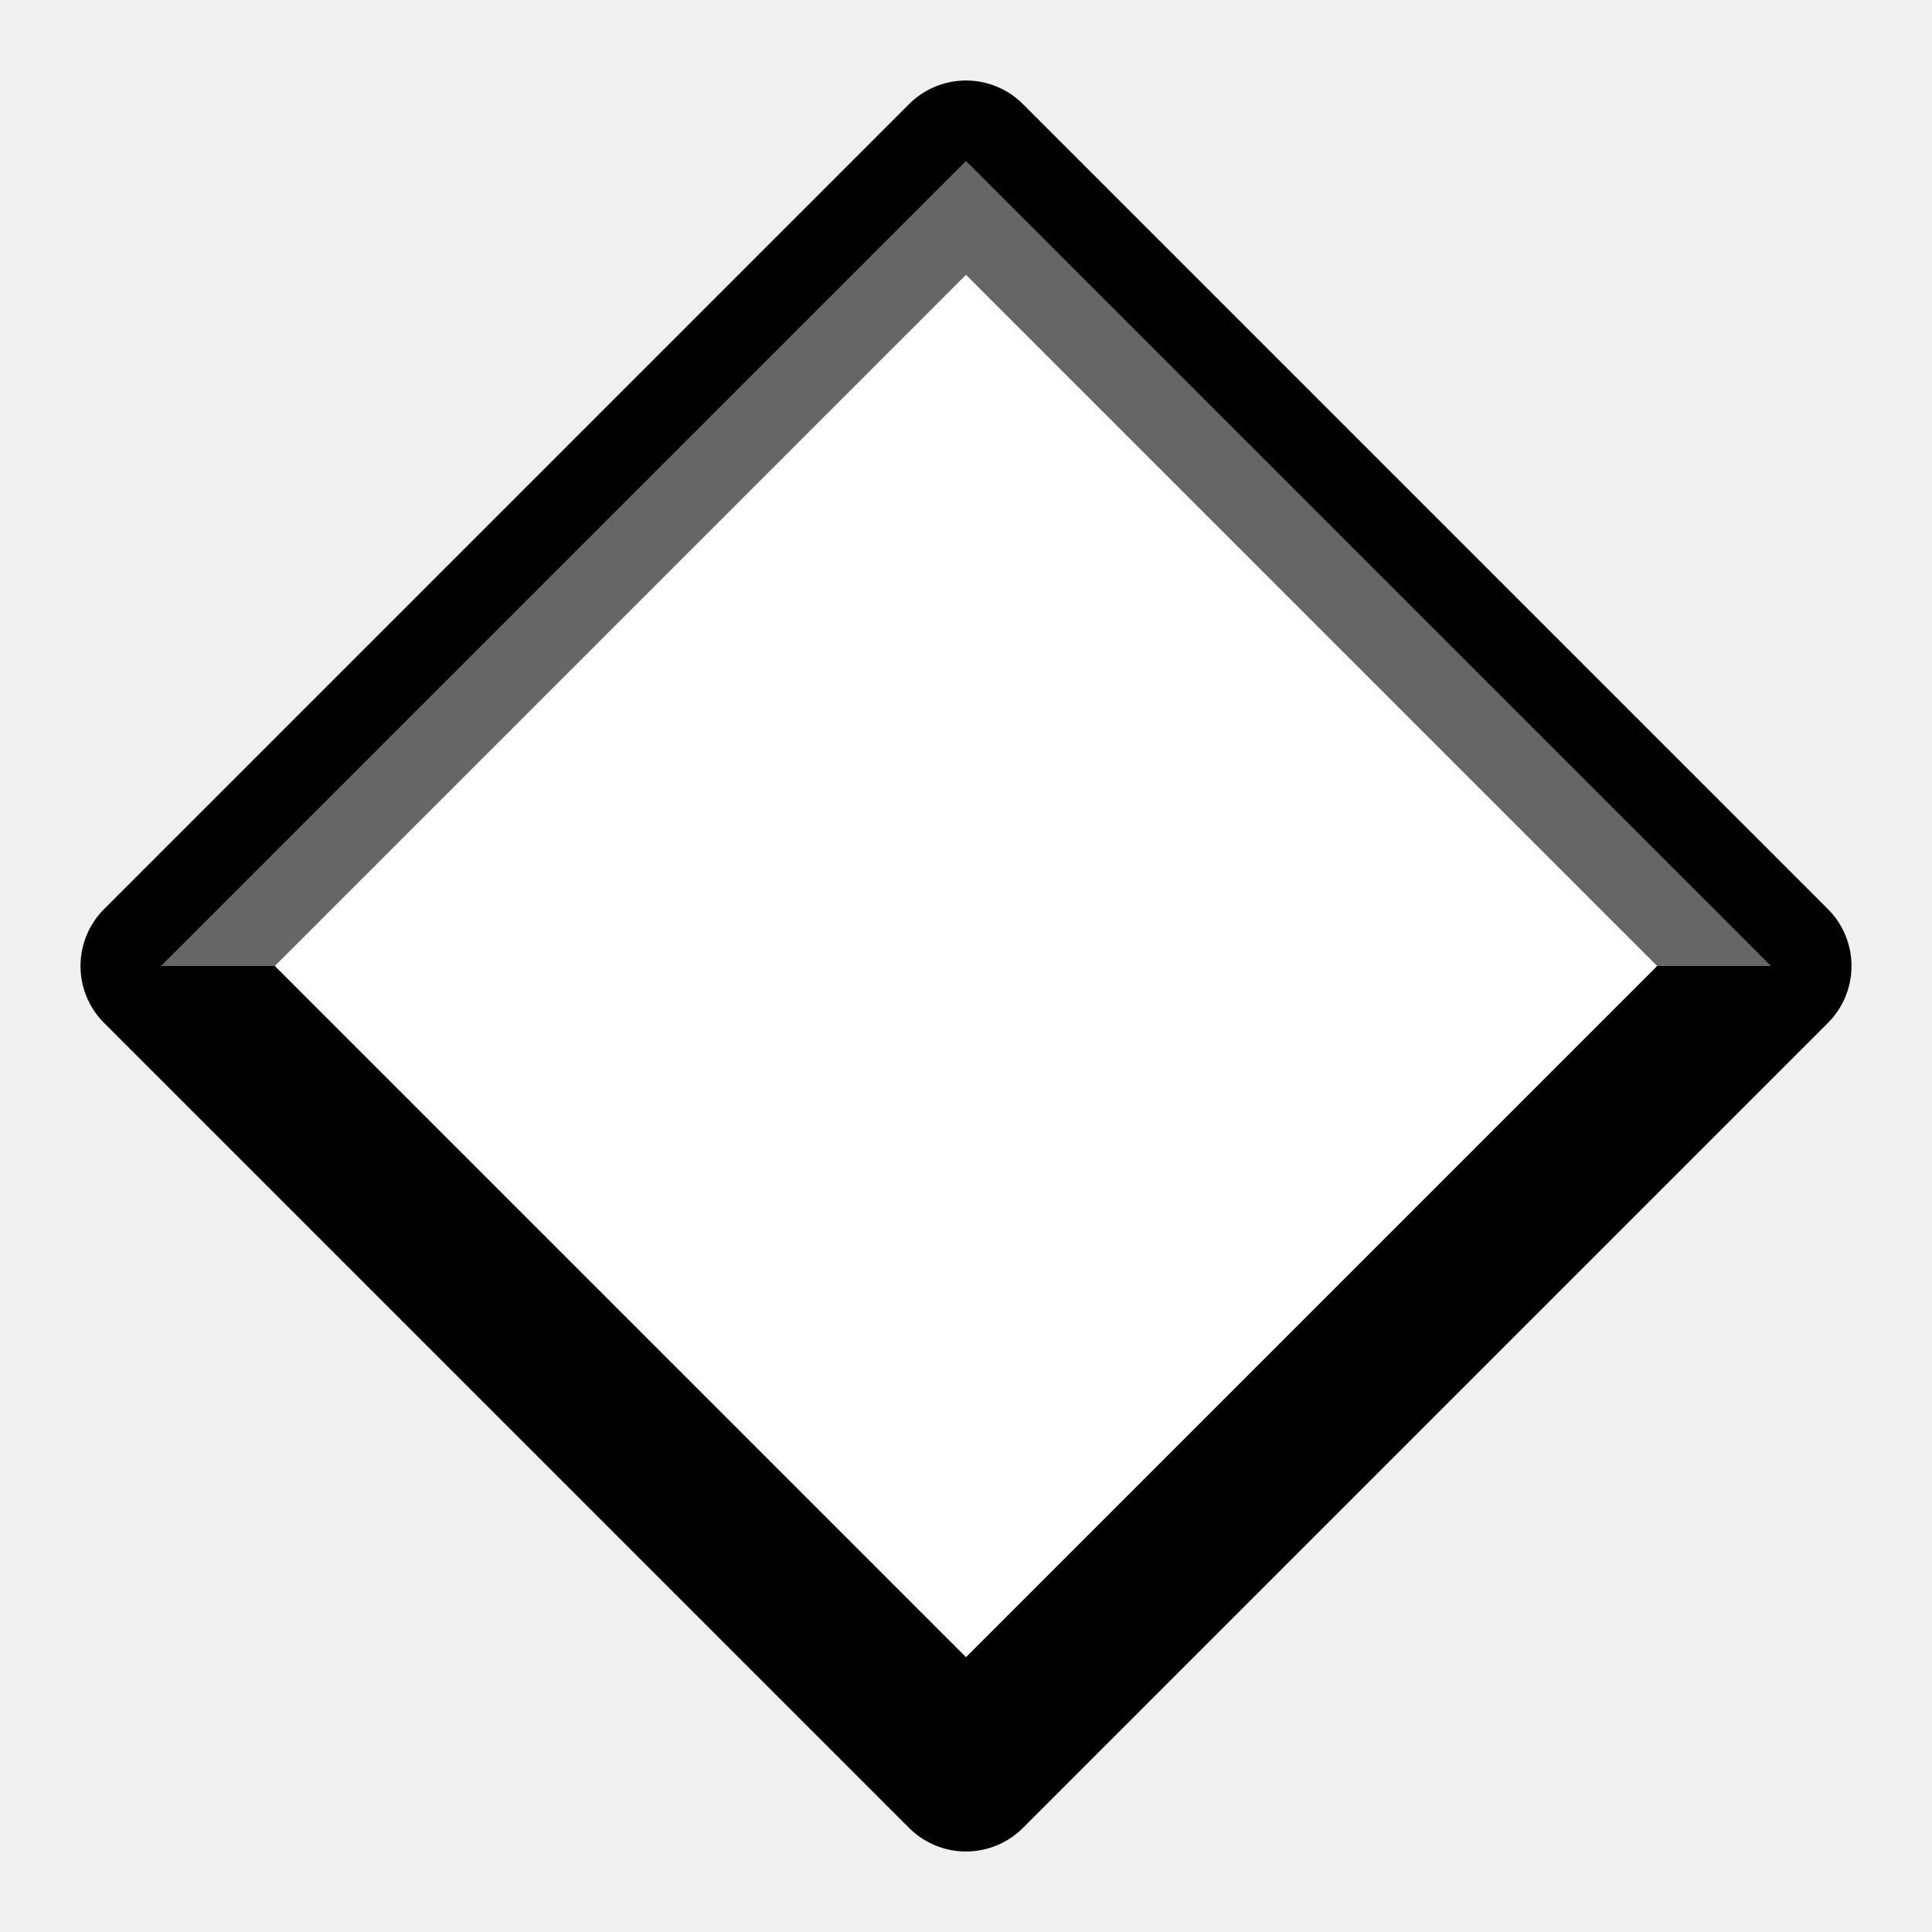
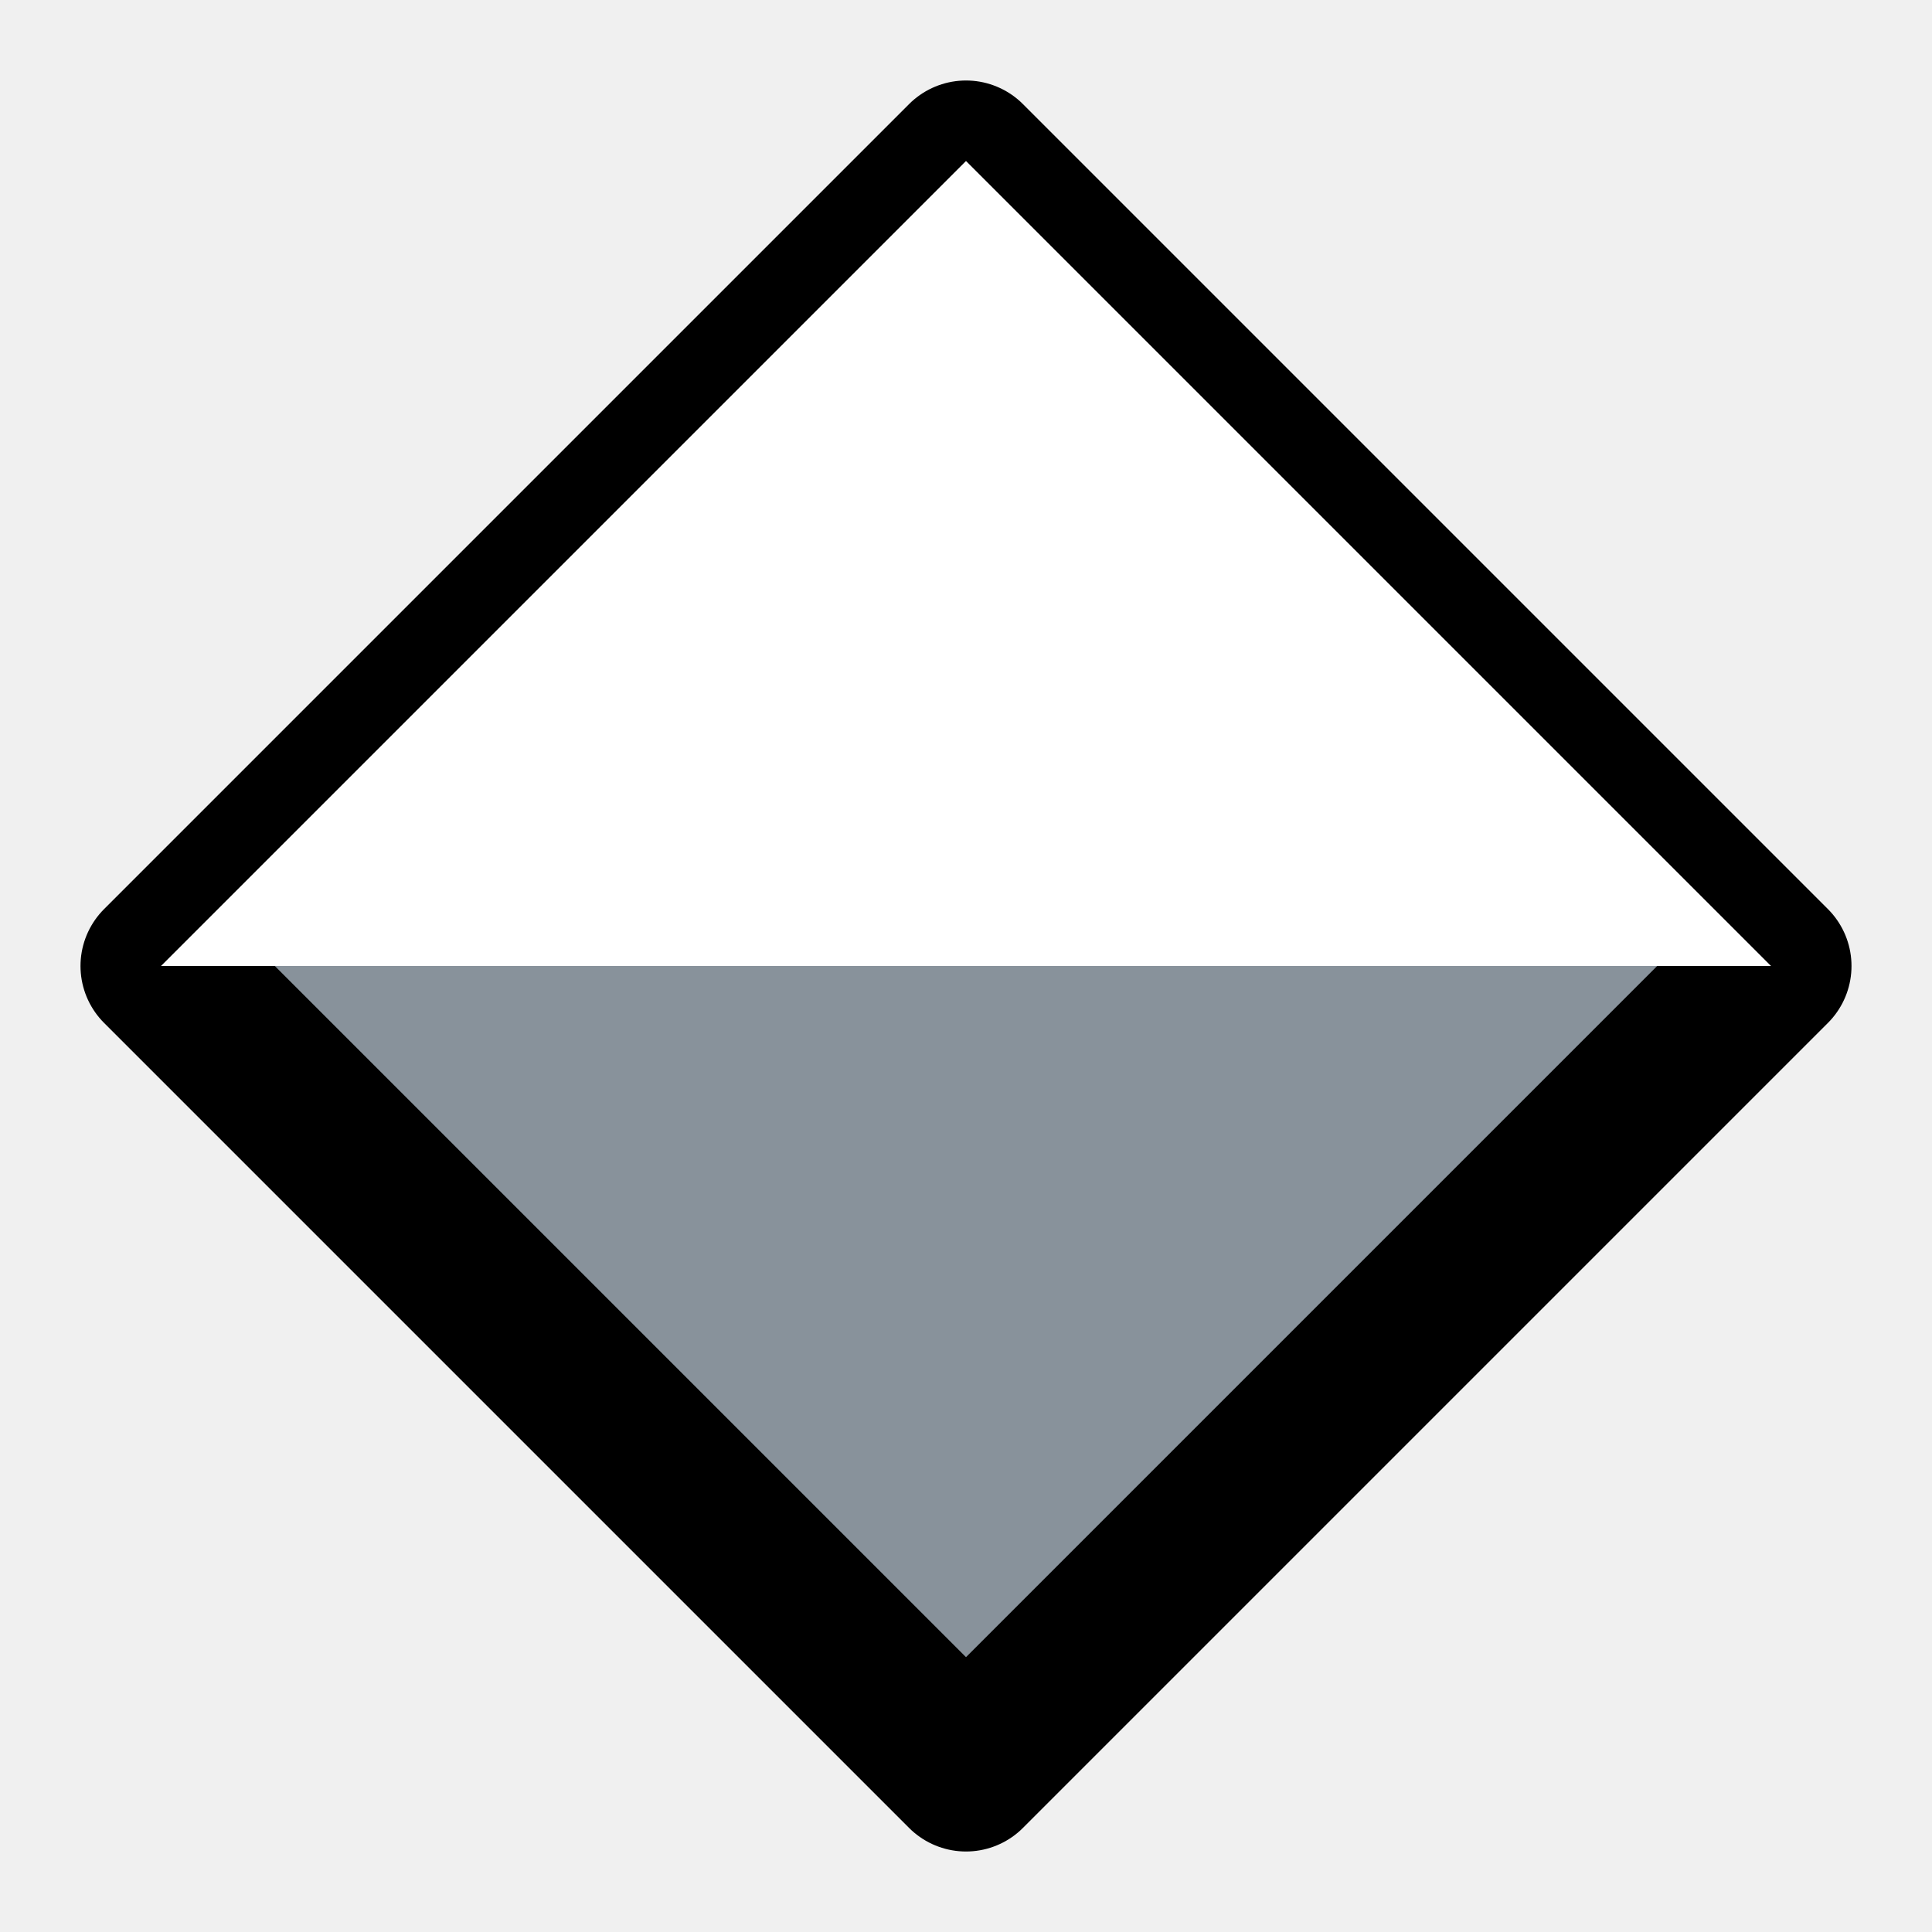
<svg xmlns="http://www.w3.org/2000/svg" viewBox="0 0 24 24">
-   <polygon points="12,2 22,12 12,22 2,12" fill="#FFFFFF" stroke="#000" stroke-width="2" stroke-linejoin="round" />
-   <polygon points="12,2 22,12 12,12 2,12" fill="rgba(255,255,255,0.4)" />
+   <polygon points="12,2 22,12 12,22 2,12" fill="#88929b" stroke="#000" stroke-width="2" stroke-linejoin="round" />
+   <polygon points="12,2 22,12 12,12 2,12" fill="#ffffff" />
</svg>
